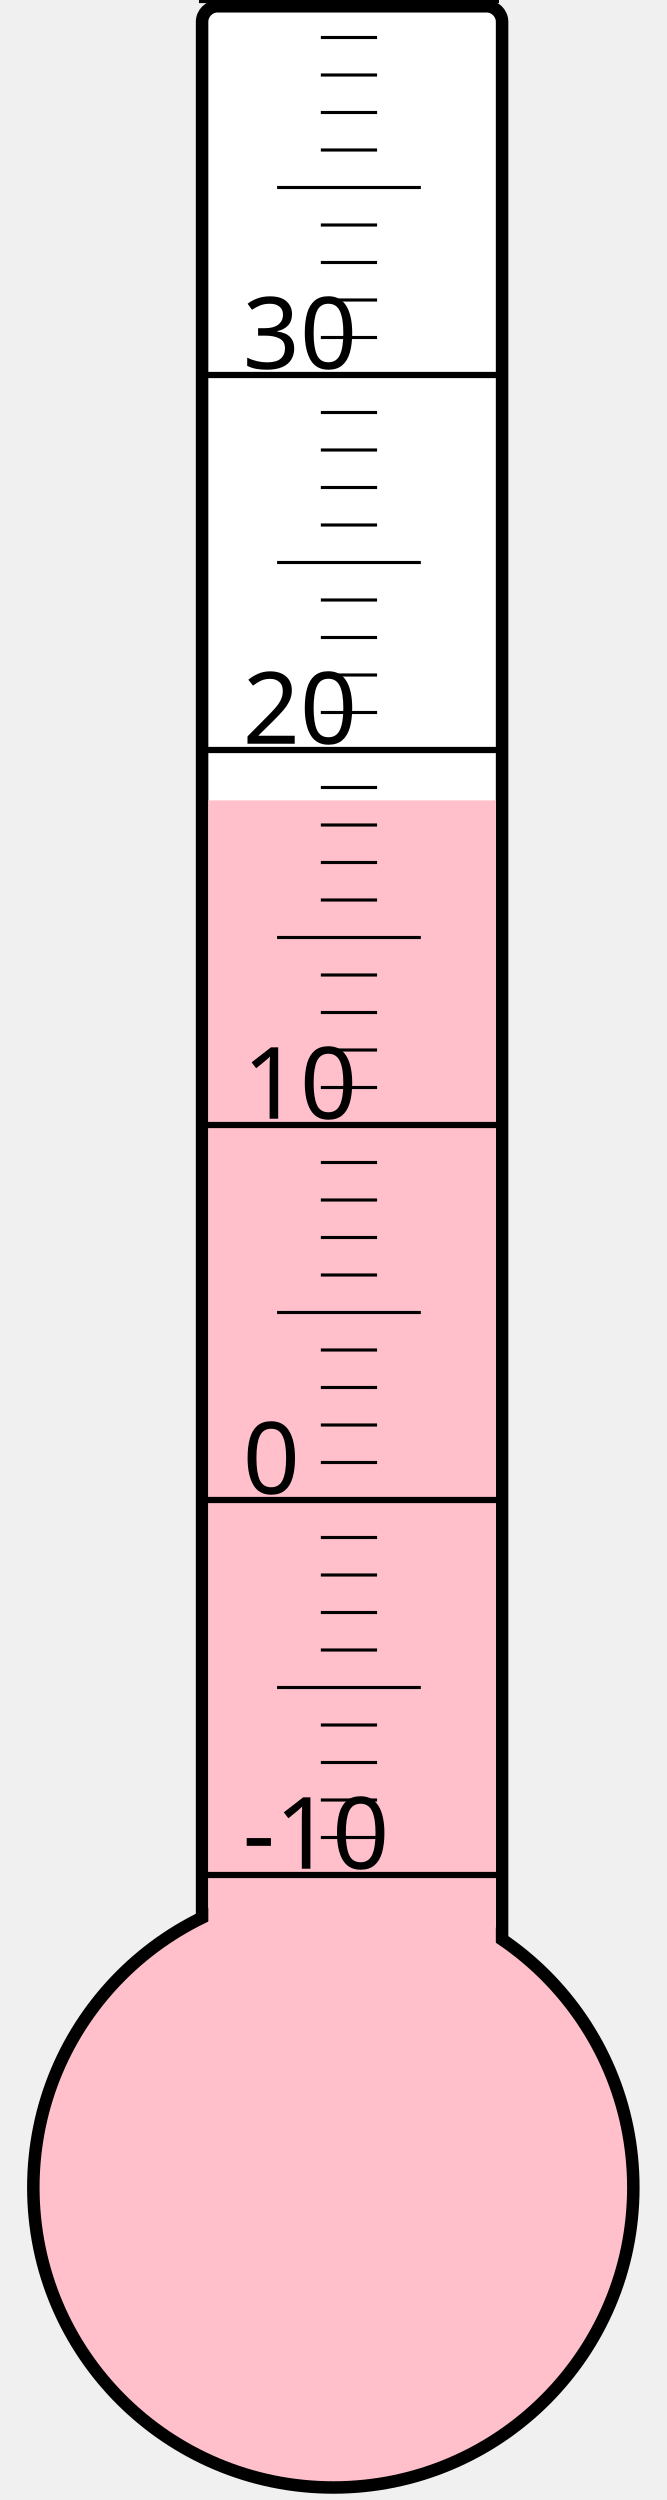
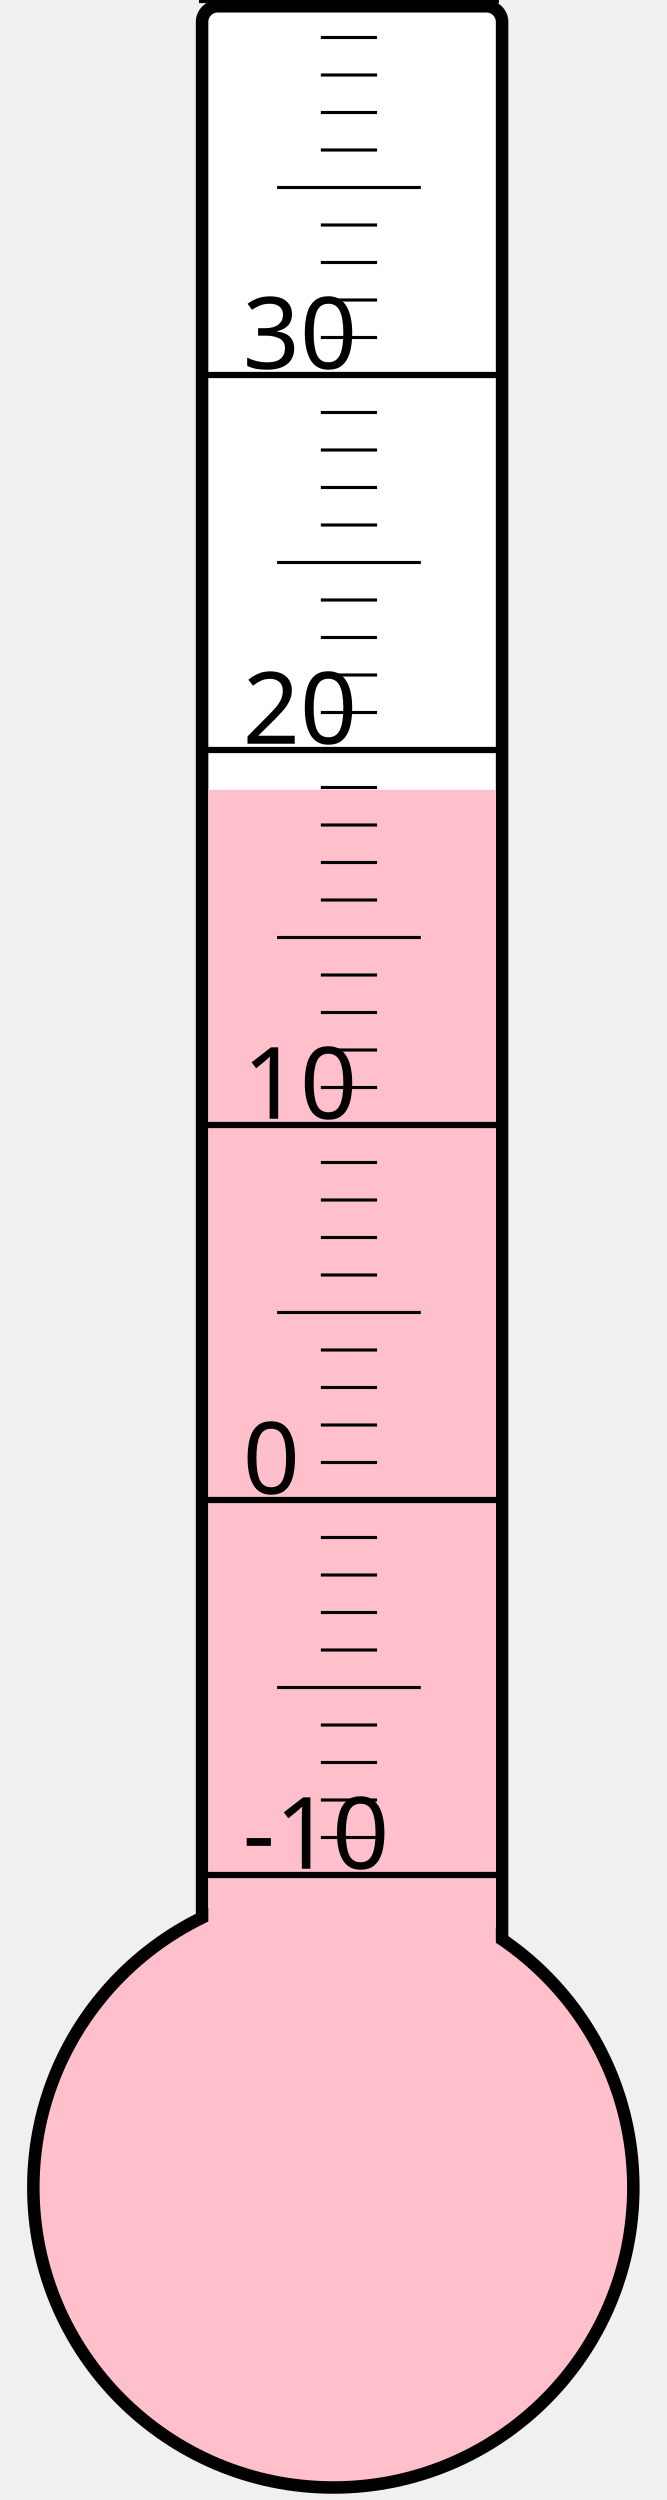
<svg xmlns="http://www.w3.org/2000/svg" width="40px" height="150px" viewBox="0 0 200 800">
  <rect width="200" height="800" x="0" y="0" style="fill: #ffffeb; fill-opacity: 0;" />
  <rect width="96" height="680" x="58" y="2" rx="5" ry="5" style="fill: white; fill-opacity: 1; stroke: black; stroke-width: 4;" />
  <circle cx="100" cy="700" r="96" style="fill: pink; stroke: black; stroke-width: 4;" />
-   <rect width="92" height="443.875" x="60" y="256.125" style="fill: pink; fill-opacity: 1; stroke-width: 0;" />
+   <rect width="92" height="447.25" x="60" y="252.75" style="fill: pink; fill-opacity: 1; stroke-width: 0;" />
  <text x="71" y="598" style="font-family: sans-serif; font-size: 24pt;">-10</text>
  <text x="71" y="478" style="font-family: sans-serif; font-size: 24pt;">0</text>
  <text x="71" y="358" style="font-family: sans-serif; font-size: 24pt;">10</text>
  <text x="71" y="238" style="font-family: sans-serif; font-size: 24pt;">20</text>
  <text x="71" y="118" style="font-family: sans-serif; font-size: 24pt;">30</text>
  <g style="stroke: black;">
    <line x1="57" y1="600" x2="153" y2="600" style="stroke-width: 2;" />
    <line x1="96" y1="588" x2="114" y2="588" style="stroke-width: 1;" />
    <line x1="96" y1="576" x2="114" y2="576" style="stroke-width: 1;" />
    <line x1="96" y1="564" x2="114" y2="564" style="stroke-width: 1;" />
    <line x1="96" y1="552" x2="114" y2="552" style="stroke-width: 1;" />
    <line x1="82" y1="540" x2="128" y2="540" style="stroke-width: 1;" />
    <line x1="96" y1="528" x2="114" y2="528" style="stroke-width: 1;" />
    <line x1="96" y1="516" x2="114" y2="516" style="stroke-width: 1;" />
    <line x1="96" y1="504" x2="114" y2="504" style="stroke-width: 1;" />
    <line x1="96" y1="492" x2="114" y2="492" style="stroke-width: 1;" />
    <line x1="57" y1="480" x2="153" y2="480" style="stroke-width: 2;" />
    <line x1="96" y1="468" x2="114" y2="468" style="stroke-width: 1;" />
    <line x1="96" y1="456" x2="114" y2="456" style="stroke-width: 1;" />
    <line x1="96" y1="444" x2="114" y2="444" style="stroke-width: 1;" />
    <line x1="96" y1="432" x2="114" y2="432" style="stroke-width: 1;" />
    <line x1="82" y1="420" x2="128" y2="420" style="stroke-width: 1;" />
    <line x1="96" y1="408" x2="114" y2="408" style="stroke-width: 1;" />
    <line x1="96" y1="396" x2="114" y2="396" style="stroke-width: 1;" />
    <line x1="96" y1="384" x2="114" y2="384" style="stroke-width: 1;" />
    <line x1="96" y1="372" x2="114" y2="372" style="stroke-width: 1;" />
    <line x1="57" y1="360" x2="153" y2="360" style="stroke-width: 2;" />
    <line x1="96" y1="348" x2="114" y2="348" style="stroke-width: 1;" />
    <line x1="96" y1="336" x2="114" y2="336" style="stroke-width: 1;" />
    <line x1="96" y1="324" x2="114" y2="324" style="stroke-width: 1;" />
    <line x1="96" y1="312" x2="114" y2="312" style="stroke-width: 1;" />
    <line x1="82" y1="300" x2="128" y2="300" style="stroke-width: 1;" />
    <line x1="96" y1="288" x2="114" y2="288" style="stroke-width: 1;" />
    <line x1="96" y1="276" x2="114" y2="276" style="stroke-width: 1;" />
    <line x1="96" y1="264" x2="114" y2="264" style="stroke-width: 1;" />
    <line x1="96" y1="252" x2="114" y2="252" style="stroke-width: 1;" />
    <line x1="57" y1="240" x2="153" y2="240" style="stroke-width: 2;" />
    <line x1="96" y1="228" x2="114" y2="228" style="stroke-width: 1;" />
    <line x1="96" y1="216" x2="114" y2="216" style="stroke-width: 1;" />
    <line x1="96" y1="204" x2="114" y2="204" style="stroke-width: 1;" />
    <line x1="96" y1="192" x2="114" y2="192" style="stroke-width: 1;" />
    <line x1="82" y1="180" x2="128" y2="180" style="stroke-width: 1;" />
    <line x1="96" y1="168" x2="114" y2="168" style="stroke-width: 1;" />
    <line x1="96" y1="156" x2="114" y2="156" style="stroke-width: 1;" />
    <line x1="96" y1="144" x2="114" y2="144" style="stroke-width: 1;" />
    <line x1="96" y1="132" x2="114" y2="132" style="stroke-width: 1;" />
    <line x1="57" y1="120" x2="153" y2="120" style="stroke-width: 2;" />
    <line x1="96" y1="108" x2="114" y2="108" style="stroke-width: 1;" />
    <line x1="96" y1="96" x2="114" y2="96" style="stroke-width: 1;" />
    <line x1="96" y1="84" x2="114" y2="84" style="stroke-width: 1;" />
    <line x1="96" y1="72" x2="114" y2="72" style="stroke-width: 1;" />
    <line x1="82" y1="60" x2="128" y2="60" style="stroke-width: 1;" />
    <line x1="96" y1="48" x2="114" y2="48" style="stroke-width: 1;" />
    <line x1="96" y1="36" x2="114" y2="36" style="stroke-width: 1;" />
    <line x1="96" y1="24" x2="114" y2="24" style="stroke-width: 1;" />
    <line x1="96" y1="12" x2="114" y2="12" style="stroke-width: 1;" />
    <line x1="57" y1="0" x2="153" y2="0" style="stroke-width: 2;" />
  </g>
</svg>
